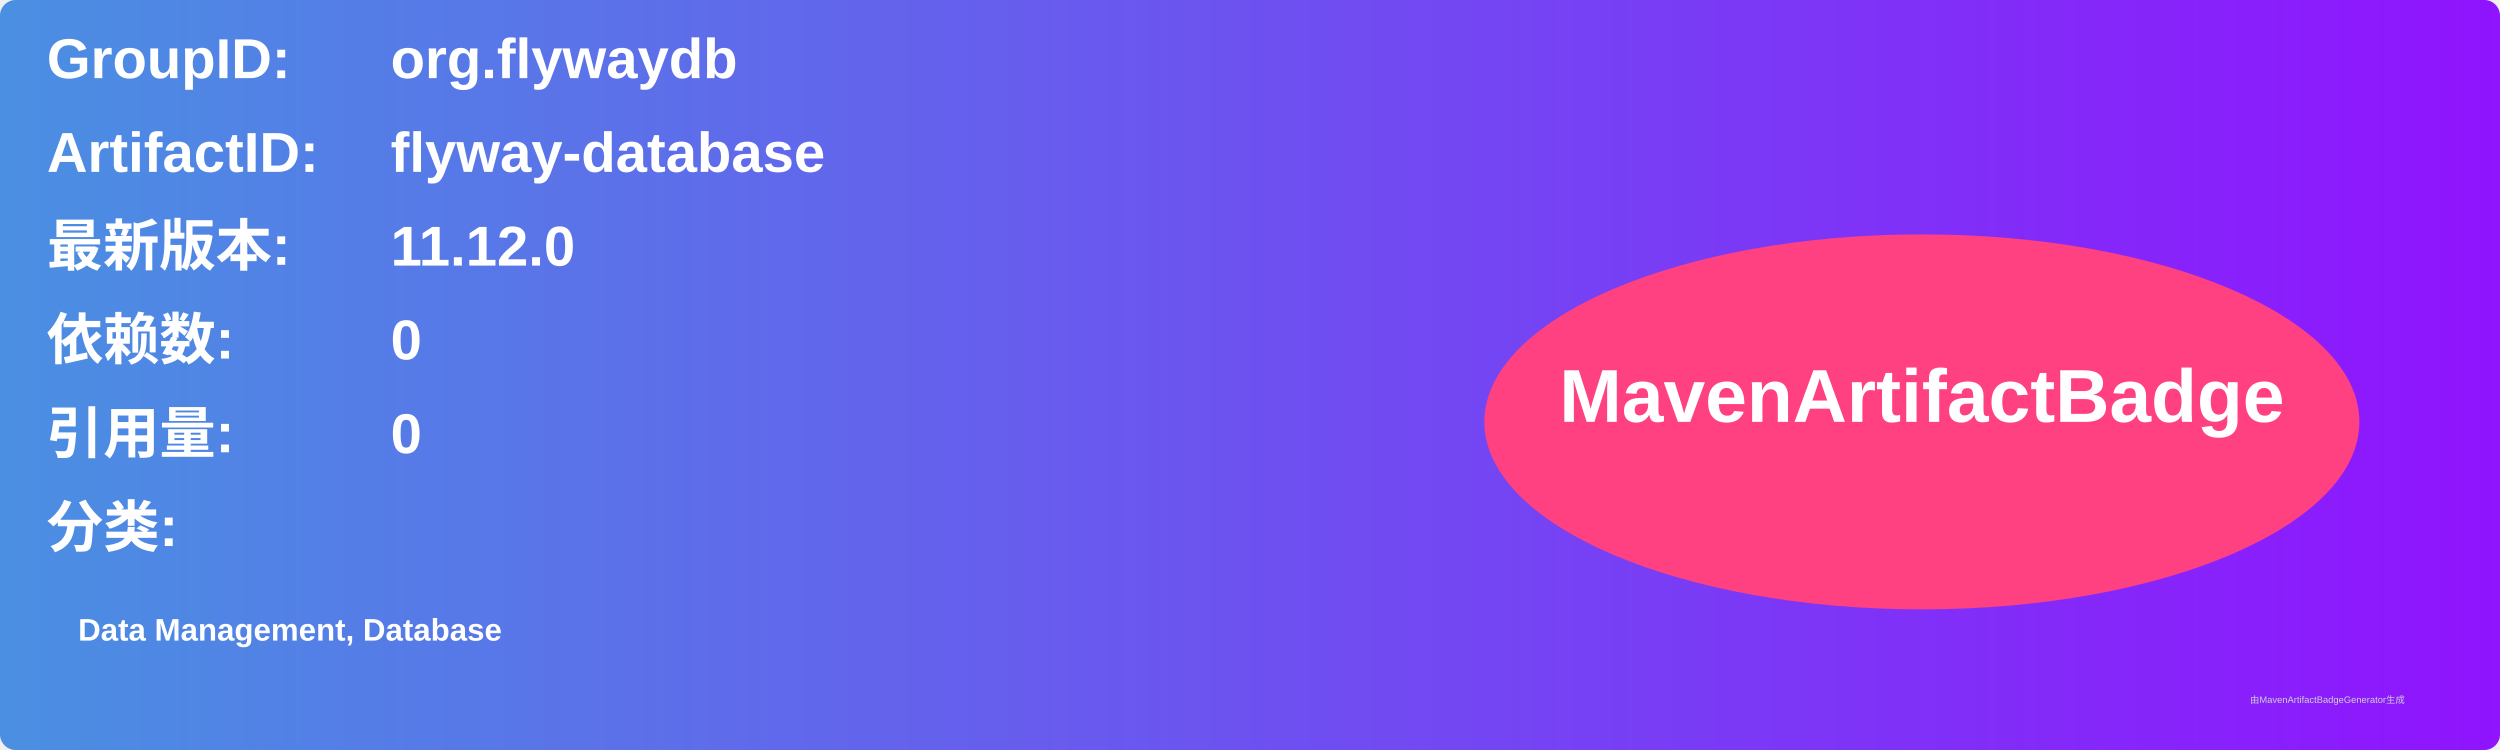
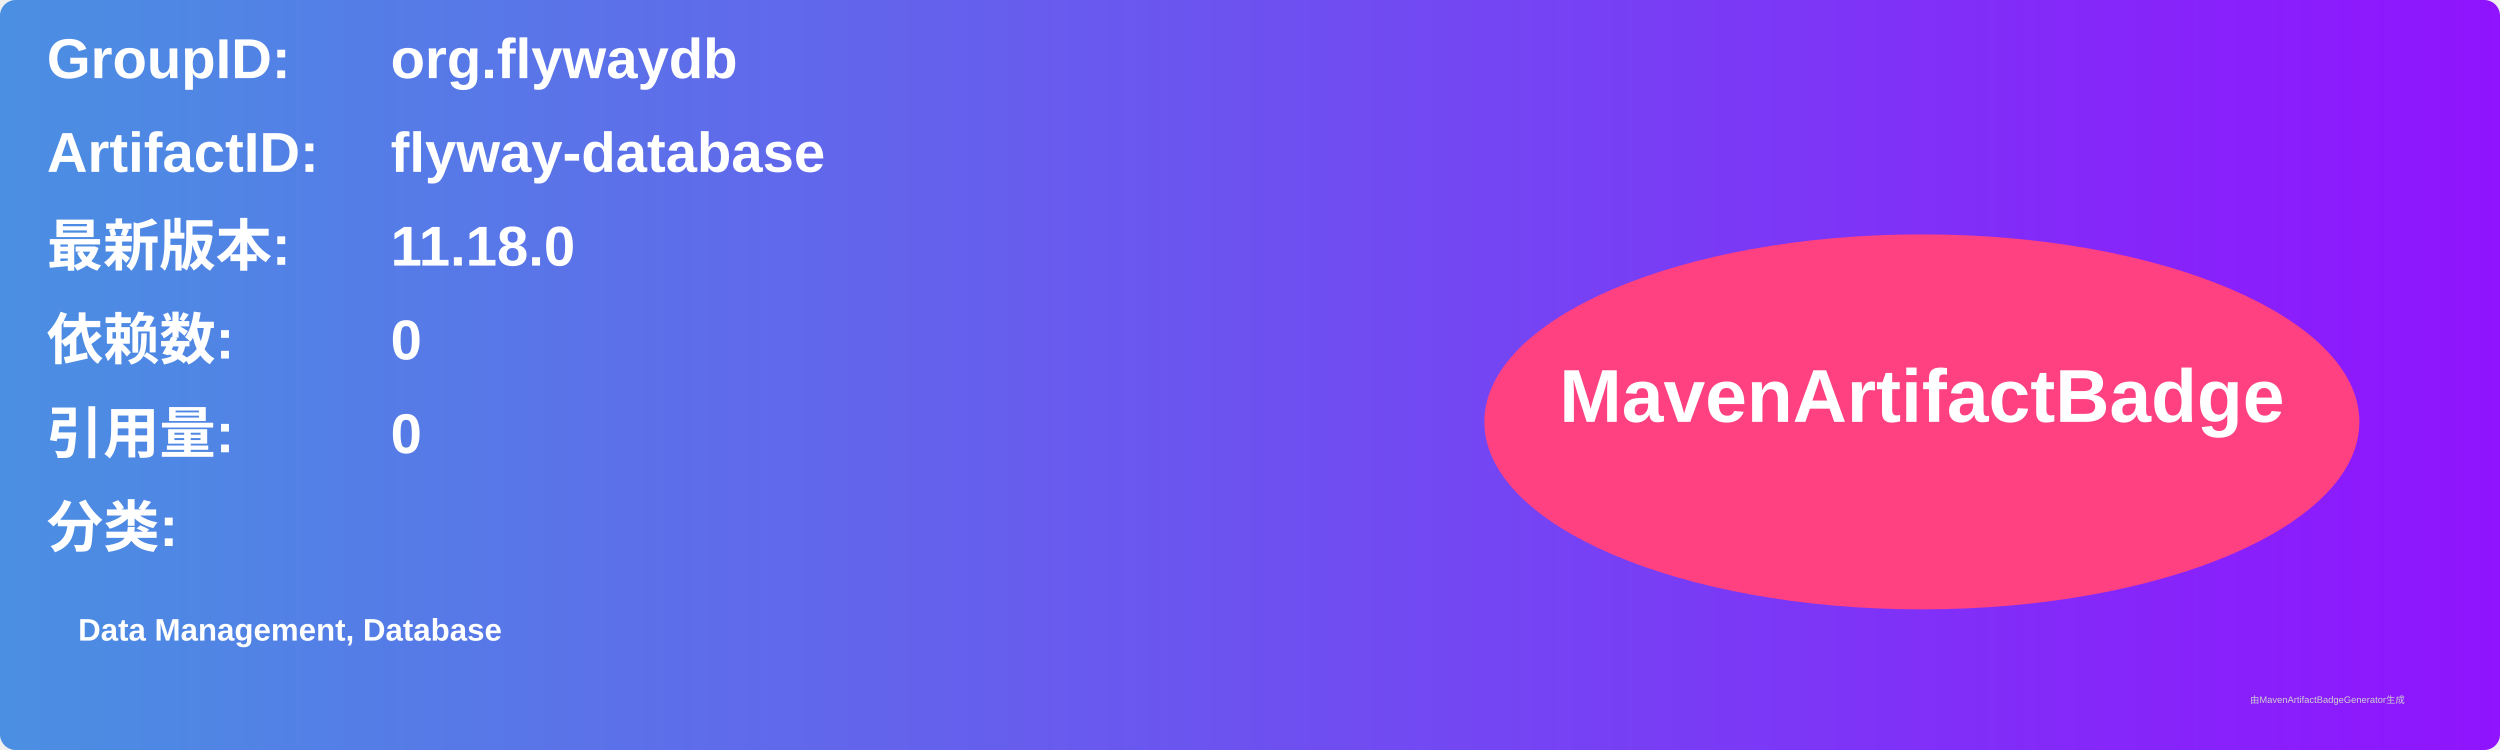
<svg xmlns="http://www.w3.org/2000/svg" width="800" height="240" viewBox="0 0 800 240">
  <linearGradient id="grad" x1="0%" y1="0%" x2="100%" y2="0%">
    <stop offset="0%" stop-color="#4a90e2" />
    <stop offset="100%" stop-color="#9013fe" />
  </linearGradient>
  <rect width="100%" height="100%" rx="5" ry="5" fill="url(#grad)" />
  <g transform="translate(15, 15)">
    <text x="0" y="10" font-family="Arial" font-size="18" fill="white" font-weight="bold" width="260">GroupID:</text>
    <text x="110" y="10" font-family="Arial" font-size="18" fill="white" font-weight="bold" width="460">org.flywaydb</text>
    <text x="0" y="40" font-family="Arial" font-size="18" fill="white" font-weight="bold" width="260">ArtifactID:</text>
    <text x="110" y="40" font-family="Arial" font-size="18" fill="white" font-weight="bold" width="460">flyway-database</text>
    <text x="0" y="70" font-family="Arial" font-size="18" fill="white" font-weight="bold">最新版本:</text>
    <text x="110" y="70" font-family="Arial" font-size="18" fill="white" font-weight="bold">
-       <tspan font-weight="bold">11.12.0</tspan>
+       <tspan font-weight="bold">11.18.0</tspan>
    </text>
    <text x="0" y="100" font-family="Arial" font-size="18" fill="white" font-weight="bold">依赖数: </text>
    <text x="110" y="100" font-family="Arial" font-size="18" fill="white">
      <tspan font-weight="bold">0</tspan>
    </text>
    <text x="0" y="130" font-family="Arial" font-size="18" fill="white" font-weight="bold">引用量: </text>
    <text x="110" y="130" font-family="Arial" font-size="18" fill="white">
      <tspan font-weight="bold">0</tspan>
    </text>
    <text x="0" y="160" font-family="Arial" font-size="18" fill="white" font-weight="bold">分类:</text>
    <text x="10" y="190" font-family="Arial" font-size="10" fill="white">
      <tspan font-weight="bold">Data Management, Database</tspan>
    </text>
    <ellipse cx="600" cy="120" rx="140" ry="60" fill="#ff4081" />
    <text x="600" y="120" text-anchor="middle" font-family="Arial" font-size="24" fill="white" font-weight="bold">MavenArtifactBadge</text>
  </g>
  <text x="720" y="225" font-family="Arial" font-size="3" fill="#d0d0d0">由MavenArtifactBadgeGenerator生成</text>
</svg>
